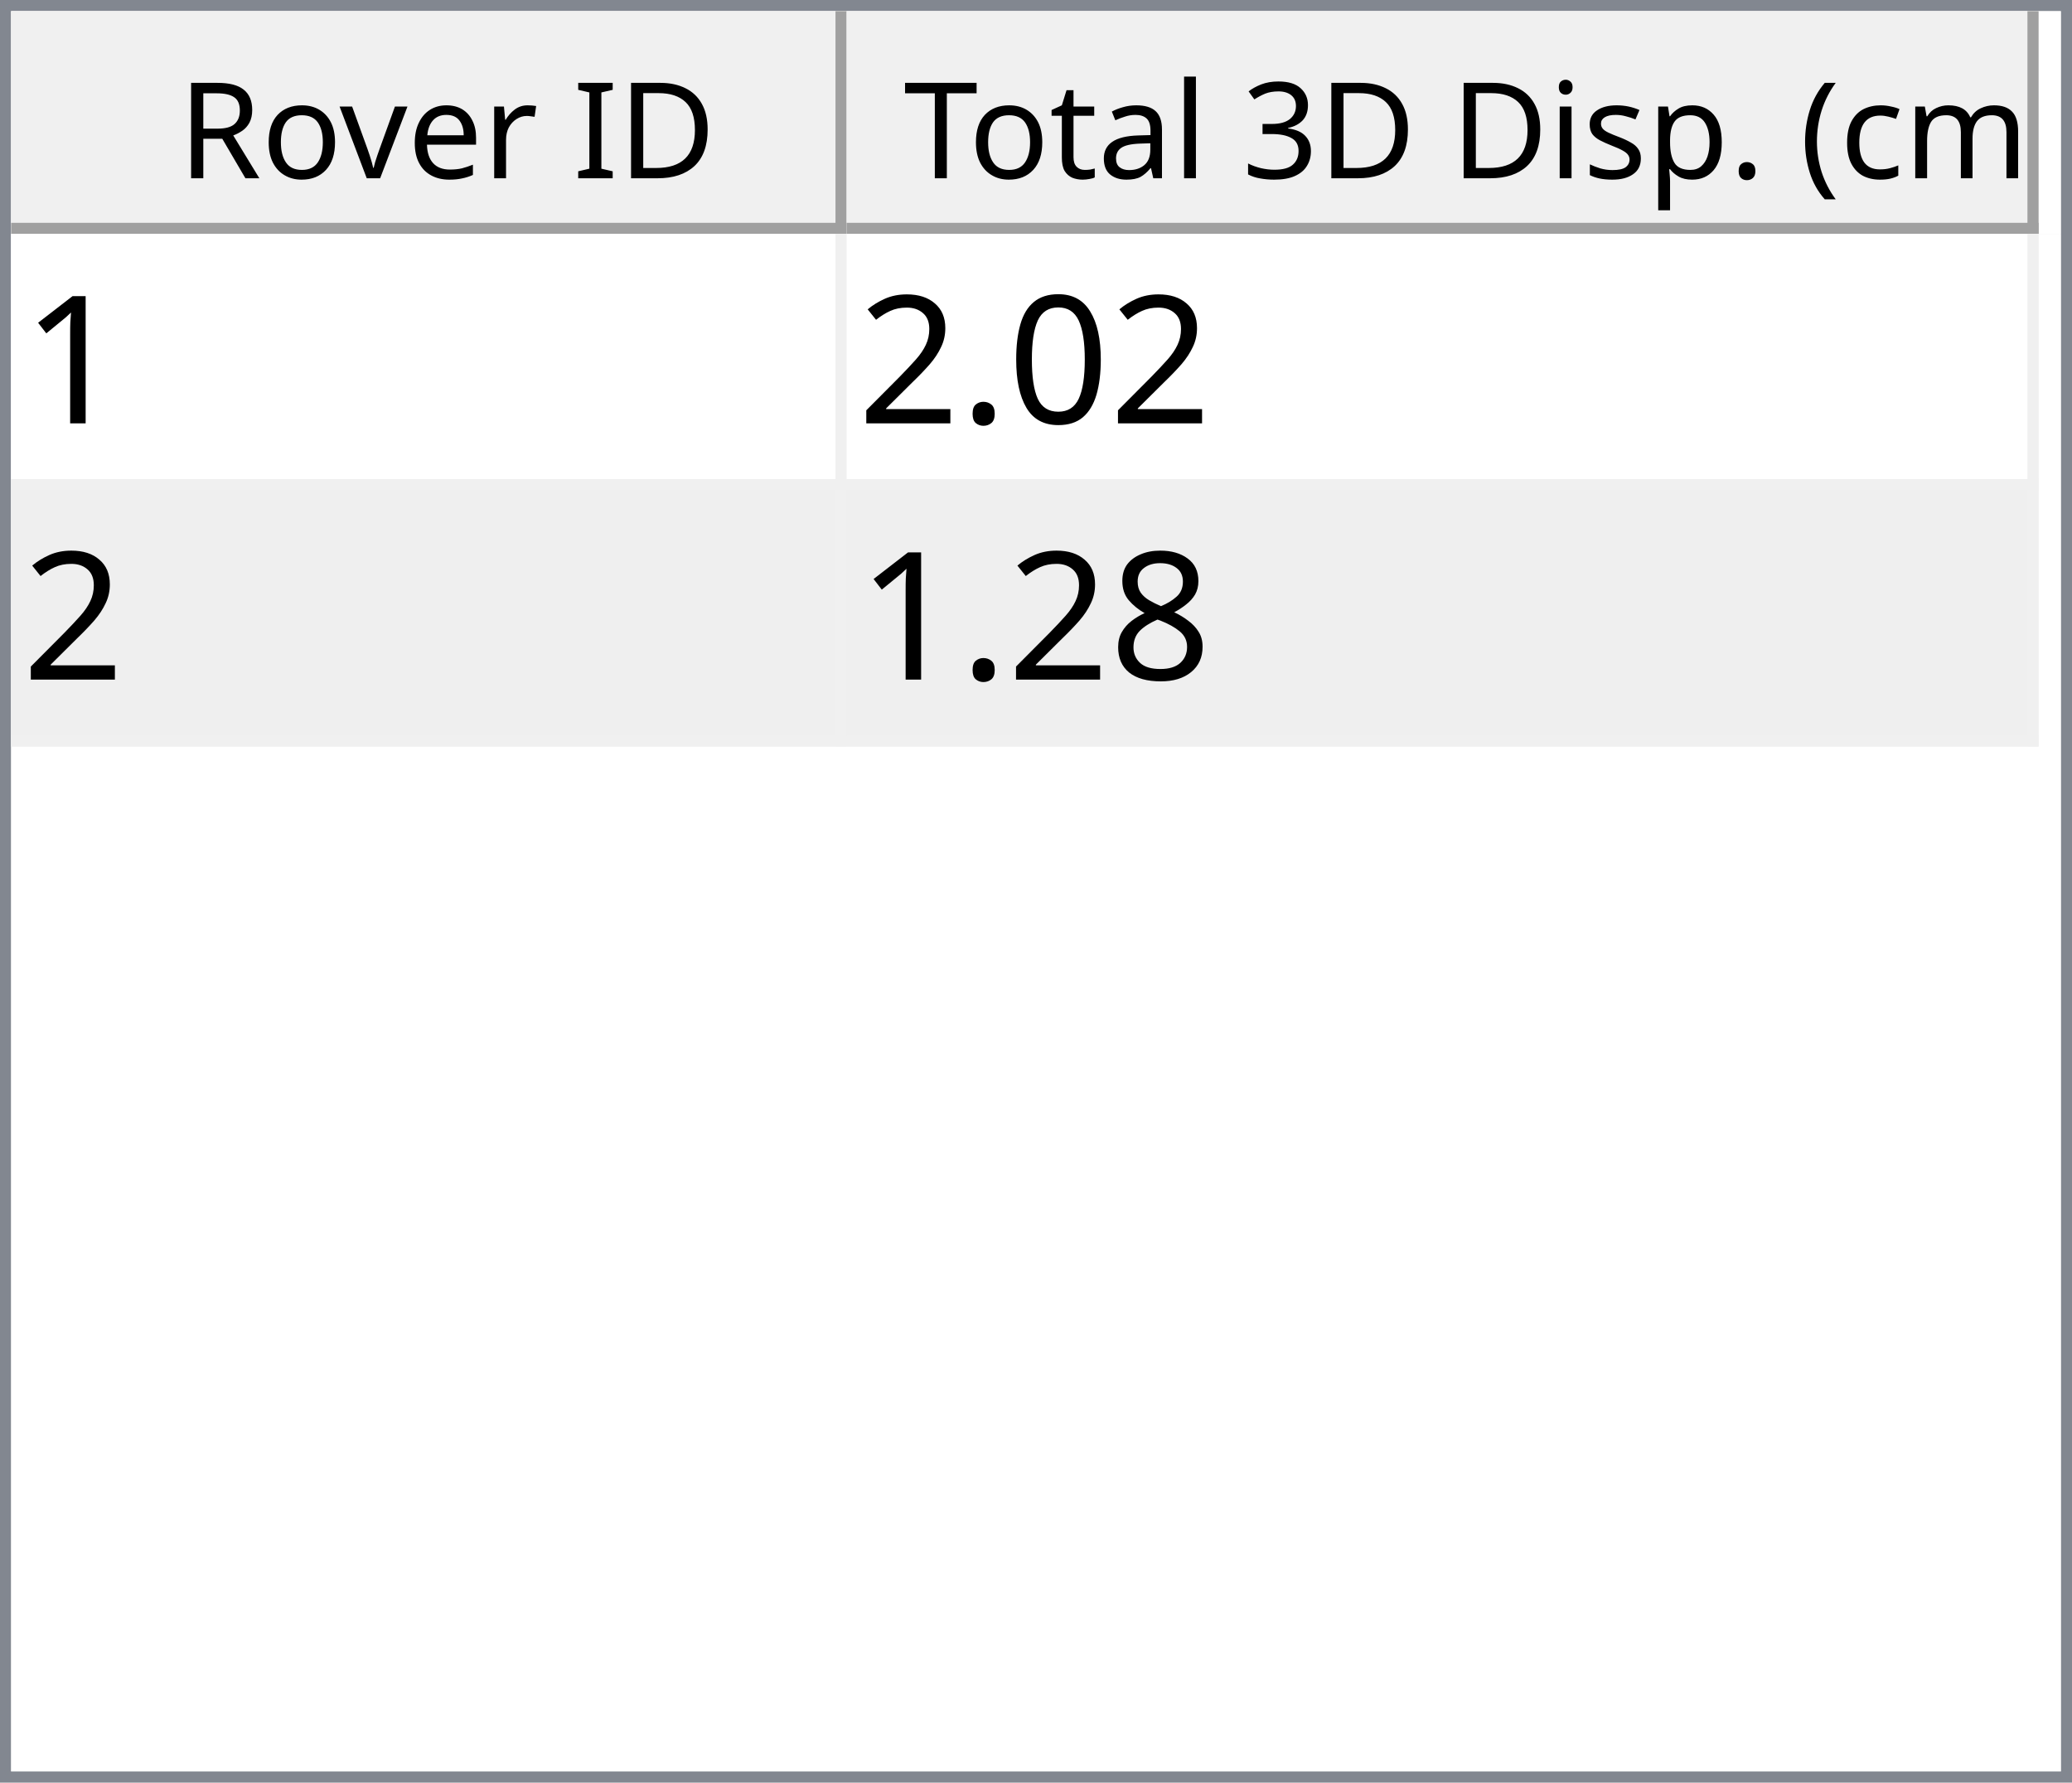
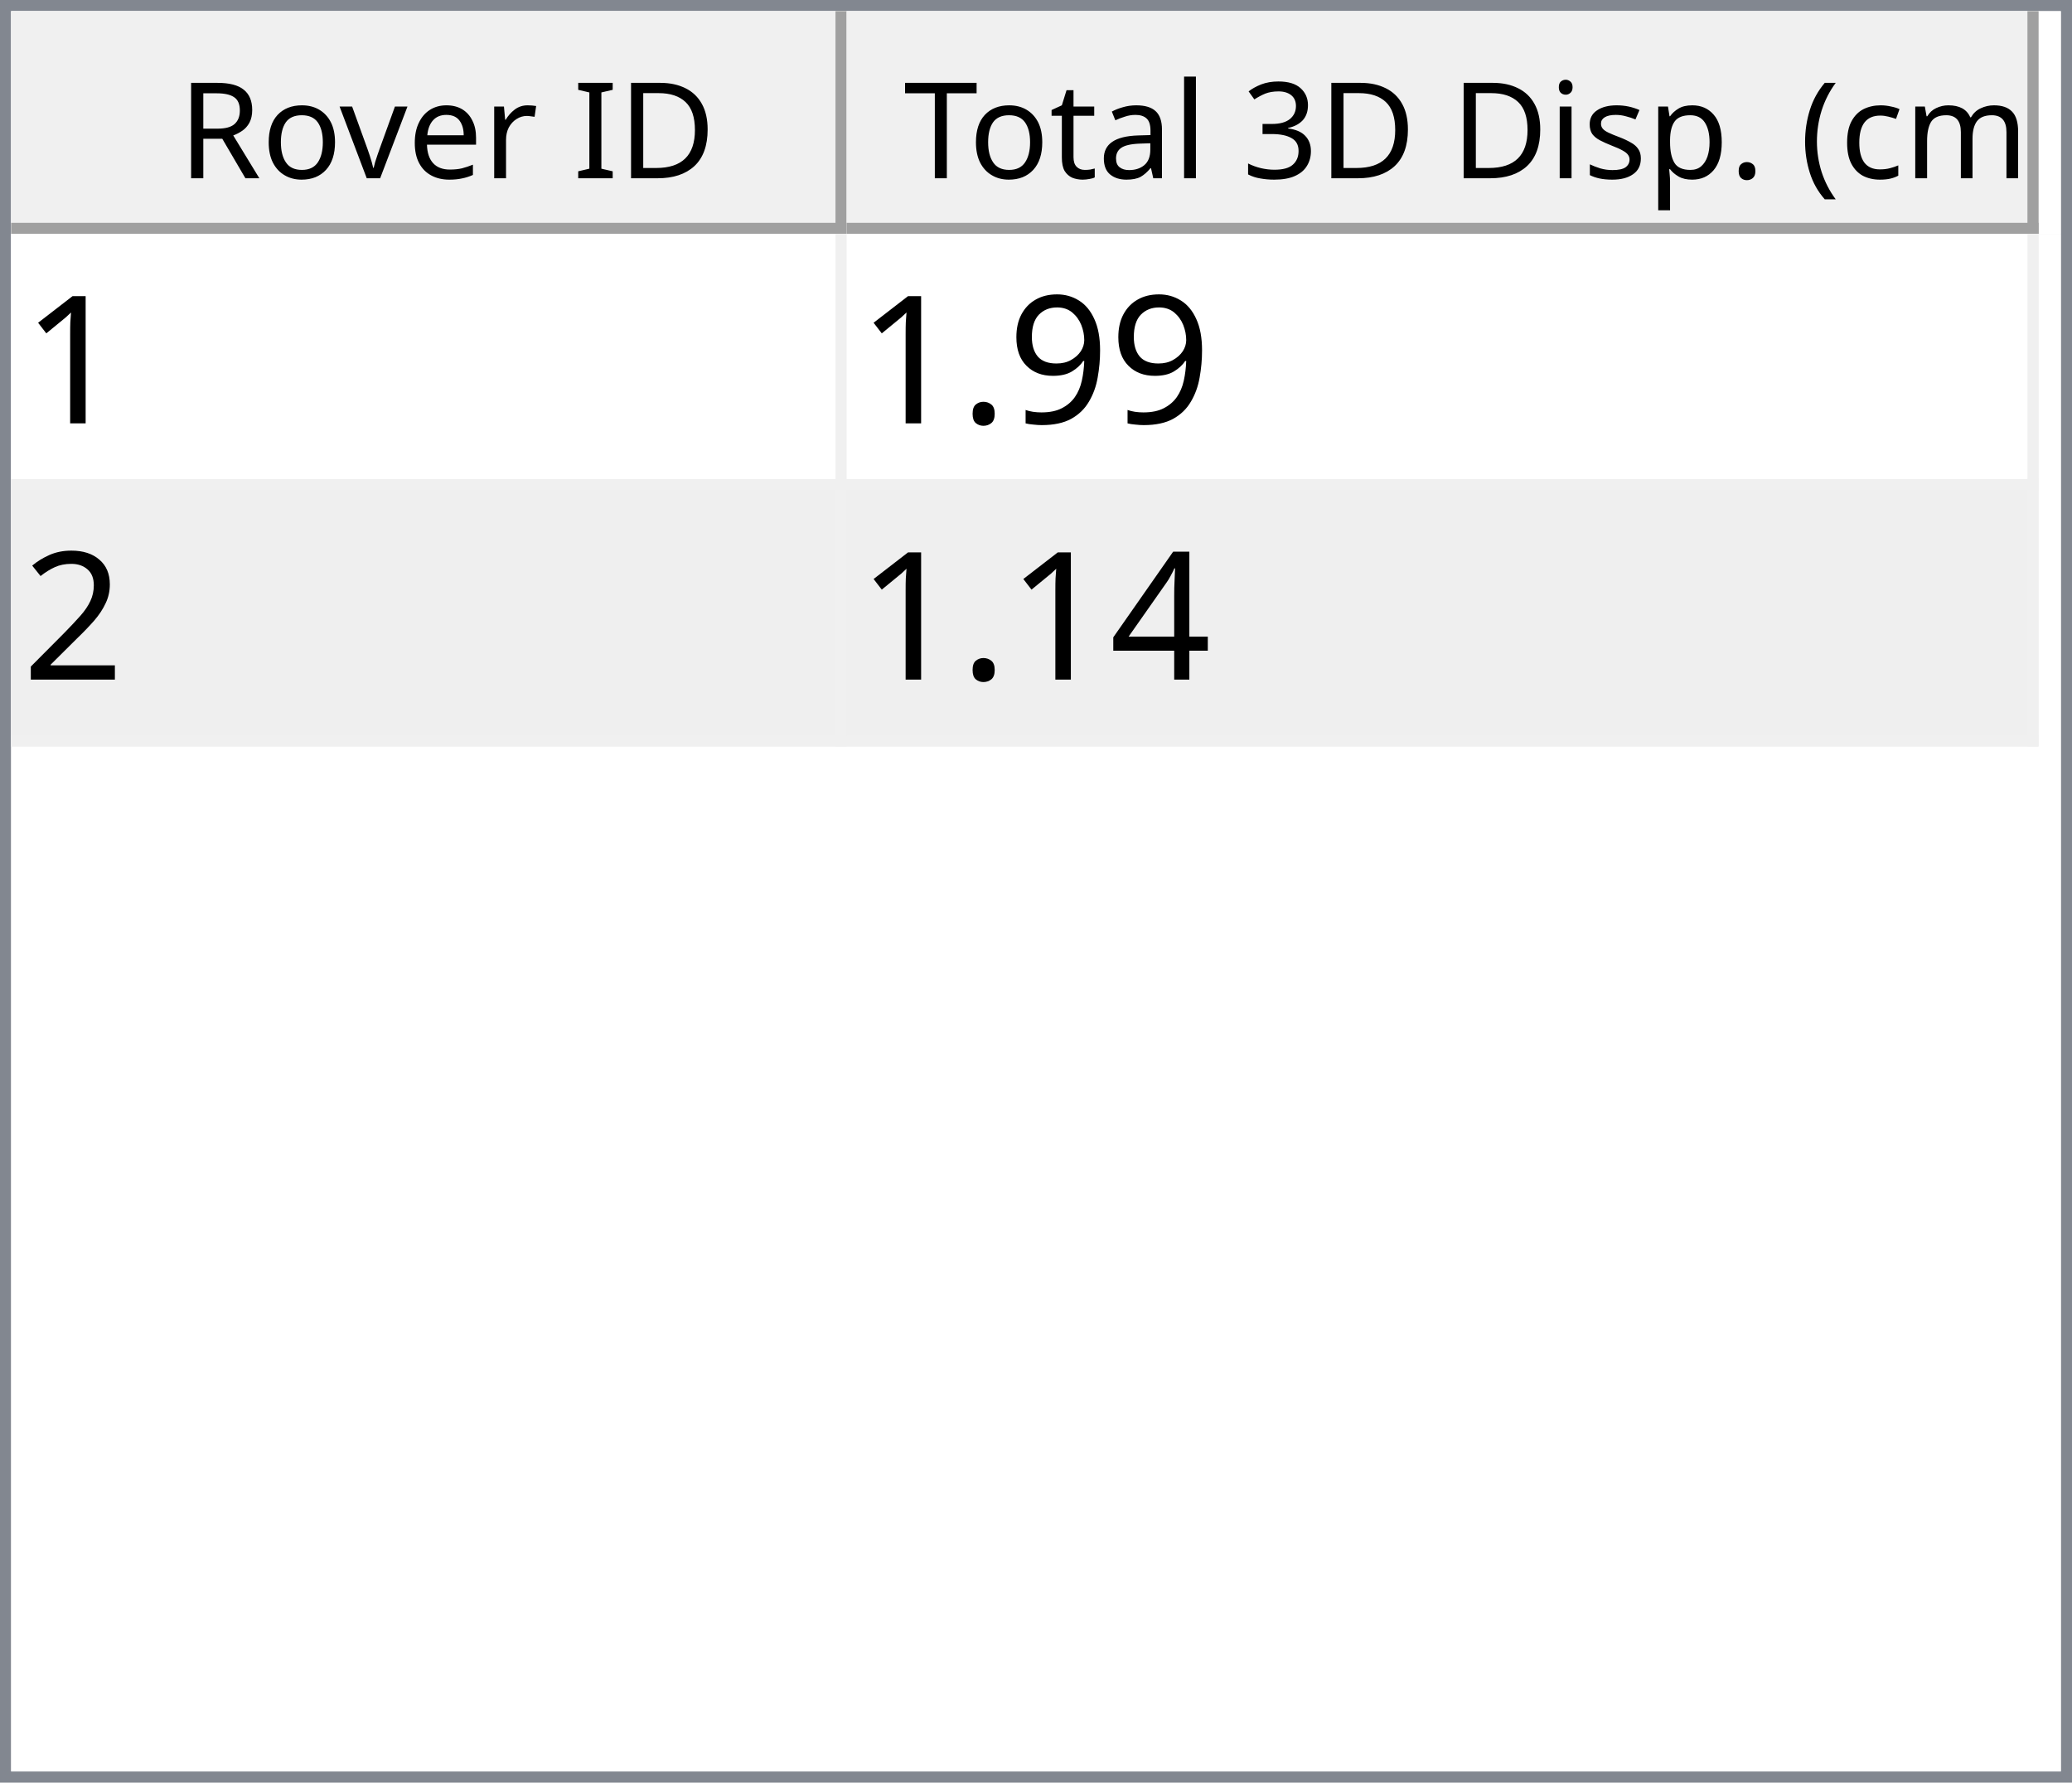
<svg xmlns="http://www.w3.org/2000/svg" style="fill-opacity:1; color-rendering:auto; color-interpolation:auto; text-rendering:auto; stroke:black; stroke-linecap:square; stroke-miterlimit:10; shape-rendering:auto; stroke-opacity:1; fill:black; stroke-dasharray:none; font-weight:normal; stroke-width:1; font-family:'Dialog'; font-style:normal; stroke-linejoin:miter; font-size:12px; stroke-dashoffset:0; image-rendering:auto;" width="186" height="160">
  <defs id="genericDefs" />
  <g>
    <defs id="defs1">
      <clipPath clipPathUnits="userSpaceOnUse" id="clipPath1">
        <path d="M0 0 L186 0 L186 160 L0 160 L0 0 Z" />
      </clipPath>
      <clipPath clipPathUnits="userSpaceOnUse" id="clipPath2">
        <path d="M0 0 L0 160 L186 160 L186 0 Z" />
      </clipPath>
      <clipPath clipPathUnits="userSpaceOnUse" id="clipPath3">
        <path d="M0 0 L0 20 L184 20 L184 0 Z" />
      </clipPath>
      <clipPath clipPathUnits="userSpaceOnUse" id="clipPath4">
        <path d="M0 0 L0 20 L75 20 L75 0 Z" />
      </clipPath>
      <clipPath clipPathUnits="userSpaceOnUse" id="clipPath5">
        <path d="M1 1 L1 19 L74 19 L74 1 Z" />
      </clipPath>
      <clipPath clipPathUnits="userSpaceOnUse" id="clipPath6">
        <path d="M0 0 L0 18 L73 18 L73 0 Z" />
      </clipPath>
      <clipPath clipPathUnits="userSpaceOnUse" id="clipPath7">
        <path d="M-0.5 -0.5 L-0.5 19.5 L74.5 19.5 L74.5 -0.5 Z" />
      </clipPath>
      <clipPath clipPathUnits="userSpaceOnUse" id="clipPath8">
        <path d="M0 0 L0 20 L107 20 L107 0 Z" />
      </clipPath>
      <clipPath clipPathUnits="userSpaceOnUse" id="clipPath9">
        <path d="M1 1 L1 19 L106 19 L106 1 Z" />
      </clipPath>
      <clipPath clipPathUnits="userSpaceOnUse" id="clipPath10">
        <path d="M0 0 L0 18 L105 18 L105 0 Z" />
      </clipPath>
      <clipPath clipPathUnits="userSpaceOnUse" id="clipPath11">
        <path d="M-0.5 -0.5 L-0.5 19.5 L106.5 19.5 L106.5 -0.5 Z" />
      </clipPath>
      <clipPath clipPathUnits="userSpaceOnUse" id="clipPath12">
        <path d="M0 0 L0 138 L184 138 L184 0 Z" />
      </clipPath>
      <clipPath clipPathUnits="userSpaceOnUse" id="clipPath13">
        <path d="M0 0 L0 46 L182 46 L182 0 Z" />
      </clipPath>
      <clipPath clipPathUnits="userSpaceOnUse" id="clipPath14">
        <path d="M-0.5 -0.5 L-0.5 45.5 L181.5 45.5 L181.5 -0.5 Z" />
      </clipPath>
      <clipPath clipPathUnits="userSpaceOnUse" id="clipPath15">
        <path d="M0 0 L0 22 L74 22 L74 0 Z" />
      </clipPath>
      <clipPath clipPathUnits="userSpaceOnUse" id="clipPath16">
        <path d="M0 0 L0 22 L106 22 L106 0 Z" />
      </clipPath>
      <font horiz-adv-x="64.551" id="font1">
        <font-face ascent="107.91" descent="25.098" units-per-em="100" style="font-style:normal; font-family:Segoe UI; font-weight:normal;" />
        <missing-glyph horiz-adv-x="64.551" d="M8.109 0 L8.109 68.266 L56.453 68.266 L56.453 0 L8.109 0 ZM15.328 7.234 L49.219 7.234 L49.219 61.031 L15.328 61.031 L15.328 7.234 Z" />
        <glyph unicode="D" horiz-adv-x="70.117" d="M9.188 0 L9.188 70.016 L28.516 70.016 Q65.531 70.016 65.531 35.891 Q65.531 19.672 55.25 9.836 Q44.969 0 27.734 0 L9.188 0 ZM17.391 62.594 L17.391 7.422 L27.828 7.422 Q41.609 7.422 49.273 14.797 Q56.938 22.172 56.938 35.688 Q56.938 62.594 28.328 62.594 L17.391 62.594 Z" />
        <glyph unicode="I" horiz-adv-x="26.611" d="M17.391 0 L9.188 0 L9.188 70.016 L17.391 70.016 L17.391 0 Z" />
        <glyph unicode=" " horiz-adv-x="27.393" d="" />
        <glyph unicode="r" horiz-adv-x="34.766" d="M34.188 41.891 Q32.078 43.5 28.125 43.5 Q23 43.5 19.555 38.672 Q16.109 33.844 16.109 25.484 L16.109 0 L8.109 0 L8.109 50 L16.109 50 L16.109 39.703 L16.312 39.703 Q18.016 44.969 21.531 47.922 Q25.047 50.875 29.391 50.875 Q32.516 50.875 34.188 50.203 L34.188 41.891 Z" />
        <glyph unicode="e" horiz-adv-x="52.295" d="M48.297 23 L12.984 23 Q13.188 14.656 17.484 10.109 Q21.781 5.562 29.297 5.562 Q37.75 5.562 44.828 11.141 L44.828 3.609 Q38.234 -1.172 27.391 -1.172 Q16.797 -1.172 10.742 5.641 Q4.688 12.453 4.688 24.812 Q4.688 36.469 11.305 43.82 Q17.922 51.172 27.734 51.172 Q37.547 51.172 42.922 44.828 Q48.297 38.484 48.297 27.203 L48.297 23 ZM40.094 29.781 Q40.047 36.719 36.75 40.578 Q33.453 44.438 27.594 44.438 Q21.922 44.438 17.969 40.383 Q14.016 36.328 13.094 29.781 L40.094 29.781 Z" />
        <glyph unicode="v" horiz-adv-x="47.9" d="M47.406 50 L27.484 0 L19.625 0 L0.688 50 L9.469 50 L22.172 13.672 Q23.578 9.672 23.922 6.688 L24.125 6.688 Q24.609 10.453 25.688 13.484 L38.969 50 L47.406 50 Z" />
        <glyph unicode="o" horiz-adv-x="58.594" d="M29 -1.172 Q17.922 -1.172 11.305 5.836 Q4.688 12.844 4.688 24.422 Q4.688 37.016 11.57 44.094 Q18.453 51.172 30.172 51.172 Q41.359 51.172 47.633 44.289 Q53.906 37.406 53.906 25.203 Q53.906 13.234 47.141 6.031 Q40.375 -1.172 29 -1.172 ZM29.594 44.438 Q21.875 44.438 17.383 39.188 Q12.891 33.938 12.891 24.703 Q12.891 15.828 17.43 10.695 Q21.969 5.562 29.594 5.562 Q37.359 5.562 41.531 10.594 Q45.703 15.625 45.703 24.906 Q45.703 34.281 41.531 39.359 Q37.359 44.438 29.594 44.438 Z" />
        <glyph unicode="R" horiz-adv-x="59.814" d="M59.375 0 L49.609 0 L37.891 19.625 Q36.281 22.359 34.766 24.289 Q33.25 26.219 31.664 27.438 Q30.078 28.656 28.25 29.219 Q26.422 29.781 24.125 29.781 L17.391 29.781 L17.391 0 L9.188 0 L9.188 70.016 L30.078 70.016 Q34.672 70.016 38.555 68.867 Q42.438 67.719 45.289 65.375 Q48.141 63.031 49.758 59.547 Q51.375 56.062 51.375 51.375 Q51.375 47.703 50.273 44.656 Q49.172 41.609 47.148 39.211 Q45.125 36.812 42.266 35.133 Q39.406 33.453 35.844 32.516 L35.844 32.328 Q37.594 31.547 38.891 30.547 Q40.188 29.547 41.359 28.18 Q42.531 26.812 43.68 25.078 Q44.828 23.344 46.234 21.047 L59.375 0 ZM17.391 62.594 L17.391 37.203 L28.516 37.203 Q31.594 37.203 34.203 38.133 Q36.812 39.062 38.719 40.797 Q40.625 42.531 41.703 45.047 Q42.781 47.562 42.781 50.688 Q42.781 56.297 39.141 59.445 Q35.5 62.594 28.609 62.594 L17.391 62.594 Z" />
        <glyph unicode=")" horiz-adv-x="30.176" d="M8.297 -15.922 L1.172 -15.922 Q16.406 2.344 16.406 26.812 Q16.406 51.469 1.078 70.016 L8.297 70.016 Q23.531 52.156 23.531 26.703 Q23.531 1.375 8.297 -15.922 Z" />
        <glyph unicode="m" horiz-adv-x="86.133" d="M79.109 0 L71.094 0 L71.094 28.719 Q71.094 37.016 68.531 40.727 Q65.969 44.438 59.906 44.438 Q54.781 44.438 51.195 39.75 Q47.609 35.062 47.609 28.516 L47.609 0 L39.594 0 L39.594 29.688 Q39.594 44.438 28.219 44.438 Q22.953 44.438 19.531 40.016 Q16.109 35.594 16.109 28.516 L16.109 0 L8.109 0 L8.109 50 L16.109 50 L16.109 42.094 L16.312 42.094 Q21.625 51.172 31.844 51.172 Q36.969 51.172 40.773 48.312 Q44.578 45.453 46 40.828 Q51.562 51.172 62.594 51.172 Q79.109 51.172 79.109 30.812 L79.109 0 Z" />
        <glyph unicode="c" horiz-adv-x="46.191" d="M42.188 2.297 Q36.422 -1.172 28.516 -1.172 Q17.828 -1.172 11.258 5.789 Q4.688 12.75 4.688 23.828 Q4.688 36.188 11.766 43.68 Q18.844 51.172 30.672 51.172 Q37.25 51.172 42.281 48.734 L42.281 40.531 Q36.719 44.438 30.375 44.438 Q22.703 44.438 17.797 38.945 Q12.891 33.453 12.891 24.516 Q12.891 15.719 17.508 10.641 Q22.125 5.562 29.891 5.562 Q36.422 5.562 42.188 9.906 L42.188 2.297 Z" />
        <glyph unicode="(" horiz-adv-x="30.176" d="M29.109 -15.922 L21.969 -15.922 Q6.844 1.375 6.844 26.703 Q6.844 52.156 21.969 70.016 L29.203 70.016 Q13.875 51.469 13.875 26.812 Q13.875 2.344 29.109 -15.922 Z" />
        <glyph unicode="." horiz-adv-x="21.68" d="M10.891 -1.078 Q8.641 -1.078 7.055 0.539 Q5.469 2.156 5.469 4.391 Q5.469 6.641 7.055 8.273 Q8.641 9.906 10.891 9.906 Q13.188 9.906 14.797 8.273 Q16.406 6.641 16.406 4.391 Q16.406 2.156 14.797 0.539 Q13.188 -1.078 10.891 -1.078 Z" />
        <glyph unicode="p" horiz-adv-x="58.789" d="M16.312 7.234 L16.109 7.234 L16.109 -23 L8.109 -23 L8.109 50 L16.109 50 L16.109 41.219 L16.312 41.219 Q22.219 51.172 33.594 51.172 Q43.266 51.172 48.688 44.461 Q54.109 37.75 54.109 26.469 Q54.109 13.922 48 6.375 Q41.891 -1.172 31.297 -1.172 Q21.578 -1.172 16.312 7.234 ZM16.109 27.391 L16.109 20.406 Q16.109 14.203 20.141 9.883 Q24.172 5.562 30.375 5.562 Q37.641 5.562 41.773 11.133 Q45.906 16.703 45.906 26.609 Q45.906 34.969 42.047 39.703 Q38.188 44.438 31.594 44.438 Q24.609 44.438 20.359 39.578 Q16.109 34.719 16.109 27.391 Z" />
        <glyph unicode="s" horiz-adv-x="42.432" d="M5.078 1.812 L5.078 10.406 Q11.625 5.562 19.484 5.562 Q30.031 5.562 30.031 12.594 Q30.031 14.594 29.125 15.992 Q28.219 17.391 26.68 18.461 Q25.141 19.531 23.07 20.383 Q21 21.234 18.609 22.172 Q15.281 23.484 12.766 24.828 Q10.25 26.172 8.57 27.859 Q6.891 29.547 6.031 31.695 Q5.172 33.844 5.172 36.719 Q5.172 40.234 6.789 42.945 Q8.406 45.656 11.086 47.484 Q13.766 49.312 17.211 50.242 Q20.656 51.172 24.312 51.172 Q30.812 51.172 35.938 48.922 L35.938 40.828 Q30.422 44.438 23.25 44.438 Q21 44.438 19.195 43.922 Q17.391 43.406 16.094 42.477 Q14.797 41.547 14.086 40.258 Q13.375 38.969 13.375 37.406 Q13.375 35.453 14.086 34.133 Q14.797 32.812 16.164 31.789 Q17.531 30.766 19.484 29.938 Q21.438 29.109 23.922 28.125 Q27.25 26.859 29.883 25.516 Q32.516 24.172 34.375 22.484 Q36.234 20.797 37.234 18.602 Q38.234 16.406 38.234 13.375 Q38.234 9.672 36.602 6.938 Q34.969 4.203 32.234 2.398 Q29.5 0.594 25.93 -0.289 Q22.359 -1.172 18.453 -1.172 Q10.75 -1.172 5.078 1.812 Z" />
        <glyph unicode="i" horiz-adv-x="24.219" d="M12.203 62.703 Q10.062 62.703 8.547 64.164 Q7.031 65.625 7.031 67.875 Q7.031 70.125 8.547 71.609 Q10.062 73.094 12.203 73.094 Q14.406 73.094 15.945 71.609 Q17.484 70.125 17.484 67.875 Q17.484 65.719 15.945 64.211 Q14.406 62.703 12.203 62.703 ZM16.109 0 L8.109 0 L8.109 50 L16.109 50 L16.109 0 Z" />
        <glyph unicode="3" horiz-adv-x="53.906" d="M46.531 19.828 Q46.531 15.094 44.75 11.211 Q42.969 7.328 39.719 4.57 Q36.469 1.812 31.93 0.297 Q27.391 -1.219 21.922 -1.219 Q11.922 -1.219 6 2.594 L6 11.188 Q13.094 5.609 22.219 5.609 Q25.875 5.609 28.828 6.539 Q31.781 7.469 33.906 9.227 Q36.031 10.984 37.18 13.477 Q38.328 15.969 38.328 19.094 Q38.328 32.812 18.797 32.812 L12.984 32.812 L12.984 39.594 L18.5 39.594 Q35.797 39.594 35.797 52.484 Q35.797 64.406 22.609 64.406 Q15.188 64.406 8.688 59.422 L8.688 67.188 Q15.375 71.188 24.609 71.188 Q29 71.188 32.57 69.969 Q36.141 68.75 38.68 66.555 Q41.219 64.359 42.609 61.281 Q44 58.203 44 54.5 Q44 40.672 30.031 36.719 L30.031 36.531 Q33.594 36.141 36.625 34.797 Q39.656 33.453 41.852 31.305 Q44.047 29.156 45.289 26.25 Q46.531 23.344 46.531 19.828 Z" />
        <glyph unicode="l" horiz-adv-x="24.219" d="M16.109 0 L8.109 0 L8.109 74.031 L16.109 74.031 L16.109 0 Z" />
        <glyph unicode="a" horiz-adv-x="50.879" d="M43.891 0 L35.891 0 L35.891 7.812 L35.688 7.812 Q30.469 -1.172 20.312 -1.172 Q12.844 -1.172 8.617 2.781 Q4.391 6.734 4.391 13.281 Q4.391 27.297 20.906 29.594 L35.891 31.688 Q35.891 44.438 25.594 44.438 Q16.547 44.438 9.281 38.281 L9.281 46.484 Q16.656 51.172 26.266 51.172 Q43.891 51.172 43.891 32.516 L43.891 0 ZM35.891 25.297 L23.828 23.641 Q18.266 22.859 15.43 20.875 Q12.594 18.891 12.594 13.875 Q12.594 10.203 15.211 7.883 Q17.828 5.562 22.172 5.562 Q28.125 5.562 32.008 9.742 Q35.891 13.922 35.891 20.312 L35.891 25.297 Z" />
        <glyph unicode="t" horiz-adv-x="33.887" d="M31.297 0.484 Q28.469 -1.078 23.828 -1.078 Q10.688 -1.078 10.688 13.578 L10.688 43.172 L2.094 43.172 L2.094 50 L10.688 50 L10.688 62.203 L18.703 64.797 L18.703 50 L31.297 50 L31.297 43.172 L18.703 43.172 L18.703 14.984 Q18.703 9.969 20.414 7.82 Q22.125 5.672 26.078 5.672 Q29.109 5.672 31.297 7.328 L31.297 0.484 Z" />
        <glyph unicode="T" horiz-adv-x="52.393" d="M50.594 62.594 L30.375 62.594 L30.375 0 L22.172 0 L22.172 62.594 L2 62.594 L2 70.016 L50.594 70.016 L50.594 62.594 Z" />
      </font>
      <font horiz-adv-x="75.0" id="font2">
        <font-face ascent="100.537" descent="21.973" units-per-em="100" style="font-style:normal; font-family:sans-serif; font-weight:normal;" />
        <missing-glyph horiz-adv-x="75.0" d="M12.5 0 L12.5 62.5 L62.5 62.5 L62.5 0 L12.5 0 ZM14.062 1.562 L60.938 1.562 L60.938 60.938 L14.062 60.938 L14.062 1.562 Z" />
        <glyph unicode="1" horiz-adv-x="55.615" d="M37.25 0 L28.469 0 L28.469 56 Q25.297 52.984 20.141 49.953 Q14.984 46.922 10.891 45.406 L10.891 53.906 Q18.266 57.375 23.781 62.305 Q29.297 67.234 31.594 71.875 L37.25 71.875 L37.25 0 Z" />
-         <glyph unicode="0" horiz-adv-x="55.615" d="M4.156 35.297 Q4.156 48 6.766 55.742 Q9.375 63.484 14.523 67.68 Q19.672 71.875 27.484 71.875 Q33.25 71.875 37.594 69.555 Q41.938 67.234 44.773 62.867 Q47.609 58.5 49.219 52.227 Q50.828 45.953 50.828 35.297 Q50.828 22.703 48.242 14.969 Q45.656 7.234 40.508 3.008 Q35.359 -1.219 27.484 -1.219 Q17.141 -1.219 11.234 6.203 Q4.156 15.141 4.156 35.297 ZM13.188 35.297 Q13.188 17.672 17.312 11.836 Q21.438 6 27.484 6 Q33.547 6 37.672 11.859 Q41.797 17.719 41.797 35.297 Q41.797 52.984 37.672 58.789 Q33.547 64.594 27.391 64.594 Q21.344 64.594 17.719 59.469 Q13.188 52.938 13.188 35.297 Z" />
+         <glyph unicode="9" horiz-adv-x="55.615" d="M5.469 16.547 L13.922 17.328 Q14.984 11.375 18.016 8.688 Q21.047 6 25.781 6 Q29.828 6 32.883 7.859 Q35.938 9.719 37.891 12.82 Q39.844 15.922 41.164 21.195 Q42.484 26.469 42.484 31.938 Q42.484 32.516 42.438 33.688 Q39.797 29.5 35.234 26.883 Q30.672 24.266 25.344 24.266 Q16.453 24.266 10.305 30.711 Q4.156 37.156 4.156 47.703 Q4.156 58.594 10.578 65.234 Q17 71.875 26.656 71.875 Q33.641 71.875 39.43 68.117 Q45.219 64.359 48.219 57.398 Q51.219 50.438 51.219 37.25 Q51.219 23.531 48.242 15.406 Q45.266 7.281 39.383 3.031 Q33.5 -1.219 25.594 -1.219 Q17.188 -1.219 11.867 3.445 Q6.547 8.109 5.469 16.547 ZM41.453 48.141 Q41.453 55.719 37.43 60.156 Q33.406 64.594 27.734 64.594 Q21.875 64.594 17.531 59.812 Q13.188 55.031 13.188 47.406 Q13.188 40.578 17.312 36.305 Q21.438 32.031 27.484 32.031 Q33.594 32.031 37.523 36.305 Q41.453 40.578 41.453 48.141 Z" />
        <glyph unicode="." horiz-adv-x="27.783" d="M9.078 0 L9.078 10.016 L19.094 10.016 L19.094 0 L9.078 0 Z" />
        <glyph unicode="2" horiz-adv-x="55.615" d="M50.344 8.453 L50.344 0 L3.031 0 Q2.938 3.172 4.047 6.109 Q5.859 10.938 9.836 15.625 Q13.812 20.312 21.344 26.469 Q33.016 36.031 37.117 41.625 Q41.219 47.219 41.219 52.203 Q41.219 57.422 37.477 61.008 Q33.734 64.594 27.734 64.594 Q21.391 64.594 17.578 60.789 Q13.766 56.984 13.719 50.25 L4.688 51.172 Q5.609 61.281 11.664 66.578 Q17.719 71.875 27.938 71.875 Q38.234 71.875 44.242 66.164 Q50.25 60.453 50.25 52 Q50.25 47.703 48.492 43.555 Q46.734 39.406 42.656 34.812 Q38.578 30.219 29.109 22.219 Q21.188 15.578 18.945 13.211 Q16.703 10.844 15.234 8.453 L50.344 8.453 Z" />
-         <glyph unicode="8" horiz-adv-x="55.615" d="M17.672 38.812 Q12.203 40.828 9.57 44.539 Q6.938 48.25 6.938 53.422 Q6.938 61.234 12.555 66.555 Q18.172 71.875 27.484 71.875 Q36.859 71.875 42.578 66.43 Q48.297 60.984 48.297 53.172 Q48.297 48.188 45.68 44.508 Q43.062 40.828 37.75 38.812 Q44.344 36.672 47.781 31.883 Q51.219 27.094 51.219 20.453 Q51.219 11.281 44.727 5.031 Q38.234 -1.219 27.641 -1.219 Q17.047 -1.219 10.547 5.055 Q4.047 11.328 4.047 20.703 Q4.047 27.688 7.594 32.398 Q11.141 37.109 17.672 38.812 ZM15.922 53.719 Q15.922 48.641 19.195 45.414 Q22.469 42.188 27.688 42.188 Q32.766 42.188 36.016 45.383 Q39.266 48.578 39.266 53.219 Q39.266 58.062 35.914 61.359 Q32.562 64.656 27.594 64.656 Q22.562 64.656 19.242 61.43 Q15.922 58.203 15.922 53.719 ZM13.094 20.656 Q13.094 16.891 14.875 13.375 Q16.656 9.859 20.172 7.93 Q23.688 6 27.734 6 Q34.031 6 38.133 10.055 Q42.234 14.109 42.234 20.359 Q42.234 26.703 38.016 30.859 Q33.797 35.016 27.438 35.016 Q21.234 35.016 17.164 30.914 Q13.094 26.812 13.094 20.656 Z" />
+         <glyph unicode="4" horiz-adv-x="55.615" d="M32.328 0 L32.328 17.141 L1.266 17.141 L1.266 25.203 L33.938 71.578 L41.109 71.578 L41.109 25.203 L50.781 25.203 L50.781 17.141 L41.109 17.141 L41.109 0 L32.328 0 ZM32.328 25.203 L32.328 57.469 L9.906 25.203 L32.328 25.203 Z" />
      </font>
    </defs>
    <g style="fill:white; stroke:white;">
      <rect x="0" y="0" width="186" style="clip-path:url(#clipPath1); stroke:none;" height="160" />
    </g>
    <g style="fill:white; text-rendering:optimizeSpeed; color-rendering:optimizeSpeed; image-rendering:optimizeSpeed; shape-rendering:crispEdges; stroke:white; color-interpolation:sRGB;">
      <rect x="0" width="186" height="160" y="0" style="stroke:none;" />
      <path style="stroke:none;" d="M0 160 L186 160 L186 0 L0 0 Z" />
    </g>
    <g style="fill:rgb(240,240,240); font-family:'Segoe UI'; stroke:rgb(240,240,240);">
      <rect x="0" y="0" width="186" style="clip-path:url(#clipPath2); stroke:none;" height="160" />
    </g>
    <g style="fill:rgb(130,135,144); font-family:'Segoe UI'; stroke:rgb(130,135,144);">
      <path d="M0 0 L186 0 L186 160 L0 160 L0 0 ZM1 1 L185 1 L185 159 L1 159 L1 1 Z" style="fill-rule:evenodd; clip-path:url(#clipPath2); stroke:none;" />
    </g>
    <g style="fill:white; font-family:'Segoe UI'; stroke:white;" transform="translate(1,1)">
      <rect x="0" y="0" width="184" style="clip-path:url(#clipPath3); stroke:none;" height="20" />
    </g>
    <g style="fill:rgb(240,240,240); font-family:'Segoe UI'; stroke:rgb(240,240,240);" transform="translate(1,1)">
      <rect x="0" y="0" width="75" style="clip-path:url(#clipPath4); stroke:none;" height="20" />
    </g>
    <g style="font-family:'Segoe UI';" transform="translate(2,2)">
      <text x="14" xml:space="preserve" y="14" style="clip-path:url(#clipPath6); stroke:none;">Rover ID</text>
    </g>
    <g style="fill:rgb(160,160,160); font-family:'Segoe UI'; stroke:rgb(160,160,160); stroke-linejoin:bevel;" transform="translate(1.5,1.5)">
      <line x1="74" x2="74" y1="0" style="fill:none; clip-path:url(#clipPath7);" y2="19" />
    </g>
    <g style="fill:rgb(160,160,160); font-family:'Segoe UI'; stroke:rgb(160,160,160); stroke-linejoin:bevel;" transform="matrix(1,0,0,1,1,1) translate(0.5,0.5)">
      <line x1="0" x2="74" y1="19" style="fill:none; clip-path:url(#clipPath7);" y2="19" />
    </g>
    <g style="fill:rgb(240,240,240); font-family:'Segoe UI'; stroke:rgb(240,240,240);" transform="translate(76,1)">
      <rect x="0" y="0" width="107" style="clip-path:url(#clipPath8); stroke:none;" height="20" />
    </g>
    <g style="font-family:'Segoe UI';" transform="translate(77,2)">
      <text x="1" xml:space="preserve" y="14" style="clip-path:url(#clipPath10); stroke:none;"> Total 3D Disp. (cm)</text>
    </g>
    <g style="fill:rgb(160,160,160); font-family:'Segoe UI'; stroke:rgb(160,160,160); stroke-linejoin:bevel;" transform="translate(76.5,1.5)">
      <line x1="106" x2="106" y1="0" style="fill:none; clip-path:url(#clipPath11);" y2="19" />
    </g>
    <g style="fill:rgb(160,160,160); font-family:'Segoe UI'; stroke:rgb(160,160,160); stroke-linejoin:bevel;" transform="matrix(1,0,0,1,76,1) translate(0.5,0.5)">
      <line x1="0" x2="106" y1="19" style="fill:none; clip-path:url(#clipPath11);" y2="19" />
    </g>
    <g style="fill:white; font-family:'Segoe UI'; stroke:white;" transform="translate(1,21)">
      <rect x="0" y="0" width="184" style="clip-path:url(#clipPath12); stroke:none;" height="138" />
    </g>
    <g style="fill:rgb(240,240,240); font-size:16px; font-family:sans-serif; stroke:rgb(240,240,240);" transform="translate(1,21)">
      <rect x="0" y="0" width="182" style="clip-path:url(#clipPath13); stroke:none;" height="46" />
      <line transform="translate(0.5,0.5)" x1="0" x2="181" y1="22" style="clip-path:url(#clipPath14); fill:none; stroke-linejoin:bevel;" y2="22" />
    </g>
    <g transform="matrix(1,0,0,1,1,21) translate(0.5,0.5)" style="fill:rgb(240,240,240); font-size:16px; font-family:sans-serif; stroke:rgb(240,240,240); stroke-linejoin:bevel;">
      <line x1="0" x2="181" y1="45" style="fill:none; clip-path:url(#clipPath14);" y2="45" />
    </g>
    <g transform="matrix(1,0,0,1,1,21) translate(0.5,0.5)" style="fill:rgb(240,240,240); font-size:16px; font-family:sans-serif; stroke:rgb(240,240,240); stroke-linejoin:bevel;">
      <line x1="74" x2="74" y1="0" style="fill:none; clip-path:url(#clipPath14);" y2="45" />
    </g>
    <g transform="matrix(1,0,0,1,1,21) translate(0.5,0.5)" style="fill:rgb(240,240,240); font-size:16px; font-family:sans-serif; stroke:rgb(240,240,240); stroke-linejoin:bevel;">
      <line x1="181" x2="181" y1="0" style="fill:none; clip-path:url(#clipPath14);" y2="45" />
    </g>
    <g style="fill:white; font-size:16px; font-family:sans-serif; stroke:white;" transform="matrix(1,0,0,1,1,21)">
      <rect x="0" y="0" width="74" style="clip-path:url(#clipPath15); stroke:none;" height="22" />
      <text x="1" y="17" style="fill:black; clip-path:url(#clipPath15); stroke:none;" xml:space="preserve">1</text>
    </g>
    <g style="fill:white; font-size:16px; font-family:sans-serif; stroke:white;" transform="matrix(1,0,0,1,1,21) translate(75,0)">
      <rect x="0" y="0" width="106" style="clip-path:url(#clipPath16); stroke:none;" height="22" />
-       <text x="1" y="17" style="fill:black; clip-path:url(#clipPath16); stroke:none;" xml:space="preserve">2.02</text>
+       <text x="1" y="17" style="fill:black; clip-path:url(#clipPath16); stroke:none;" xml:space="preserve">1.99</text>
    </g>
    <g style="fill:rgb(239,239,239); font-size:16px; font-family:sans-serif; stroke:rgb(239,239,239);" transform="matrix(1,0,0,1,1,21) translate(0,23)">
      <rect x="0" y="0" width="74" style="clip-path:url(#clipPath15); stroke:none;" height="22" />
      <text x="1" y="17" style="fill:black; clip-path:url(#clipPath15); stroke:none;" xml:space="preserve">2</text>
    </g>
    <g style="fill:rgb(239,239,239); font-size:16px; font-family:sans-serif; stroke:rgb(239,239,239);" transform="matrix(1,0,0,1,1,21) translate(75,23)">
      <rect x="0" y="0" width="106" style="clip-path:url(#clipPath16); stroke:none;" height="22" />
-       <text x="1" y="17" style="fill:black; clip-path:url(#clipPath16); stroke:none;" xml:space="preserve">1.28</text>
+       <text x="1" y="17" style="fill:black; clip-path:url(#clipPath16); stroke:none;" xml:space="preserve">1.14</text>
    </g>
  </g>
</svg>
